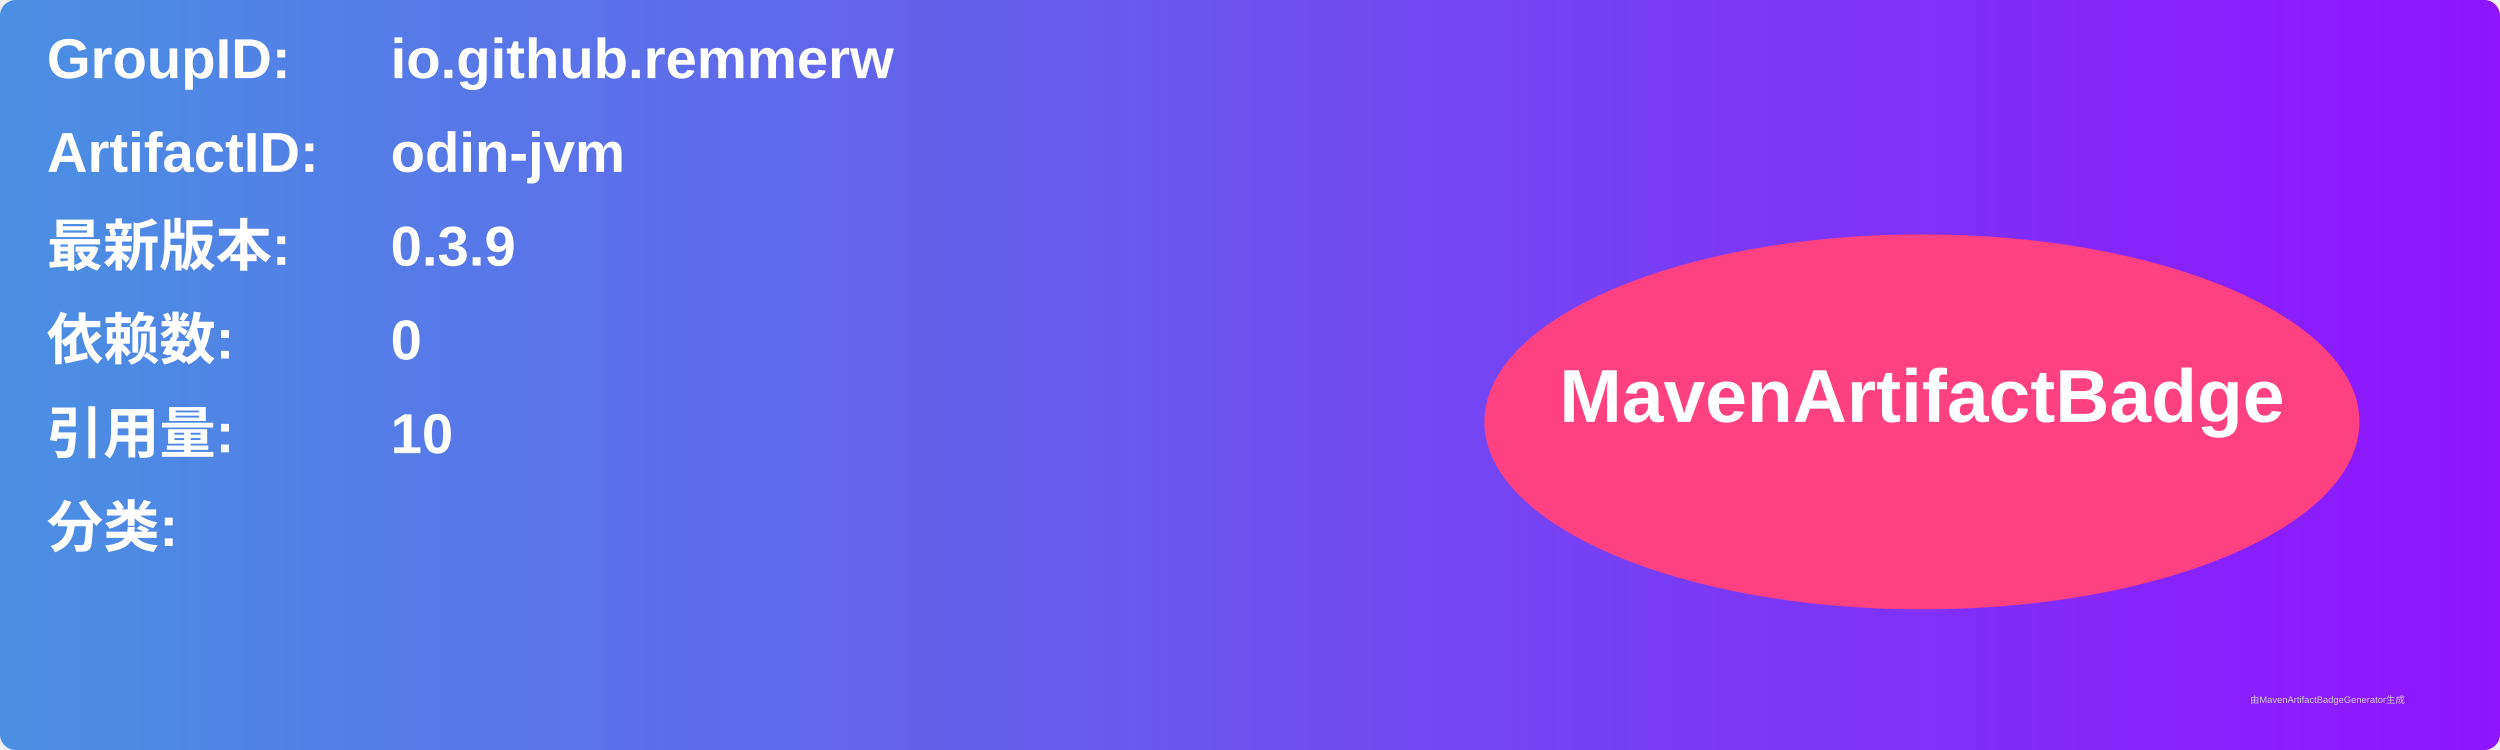
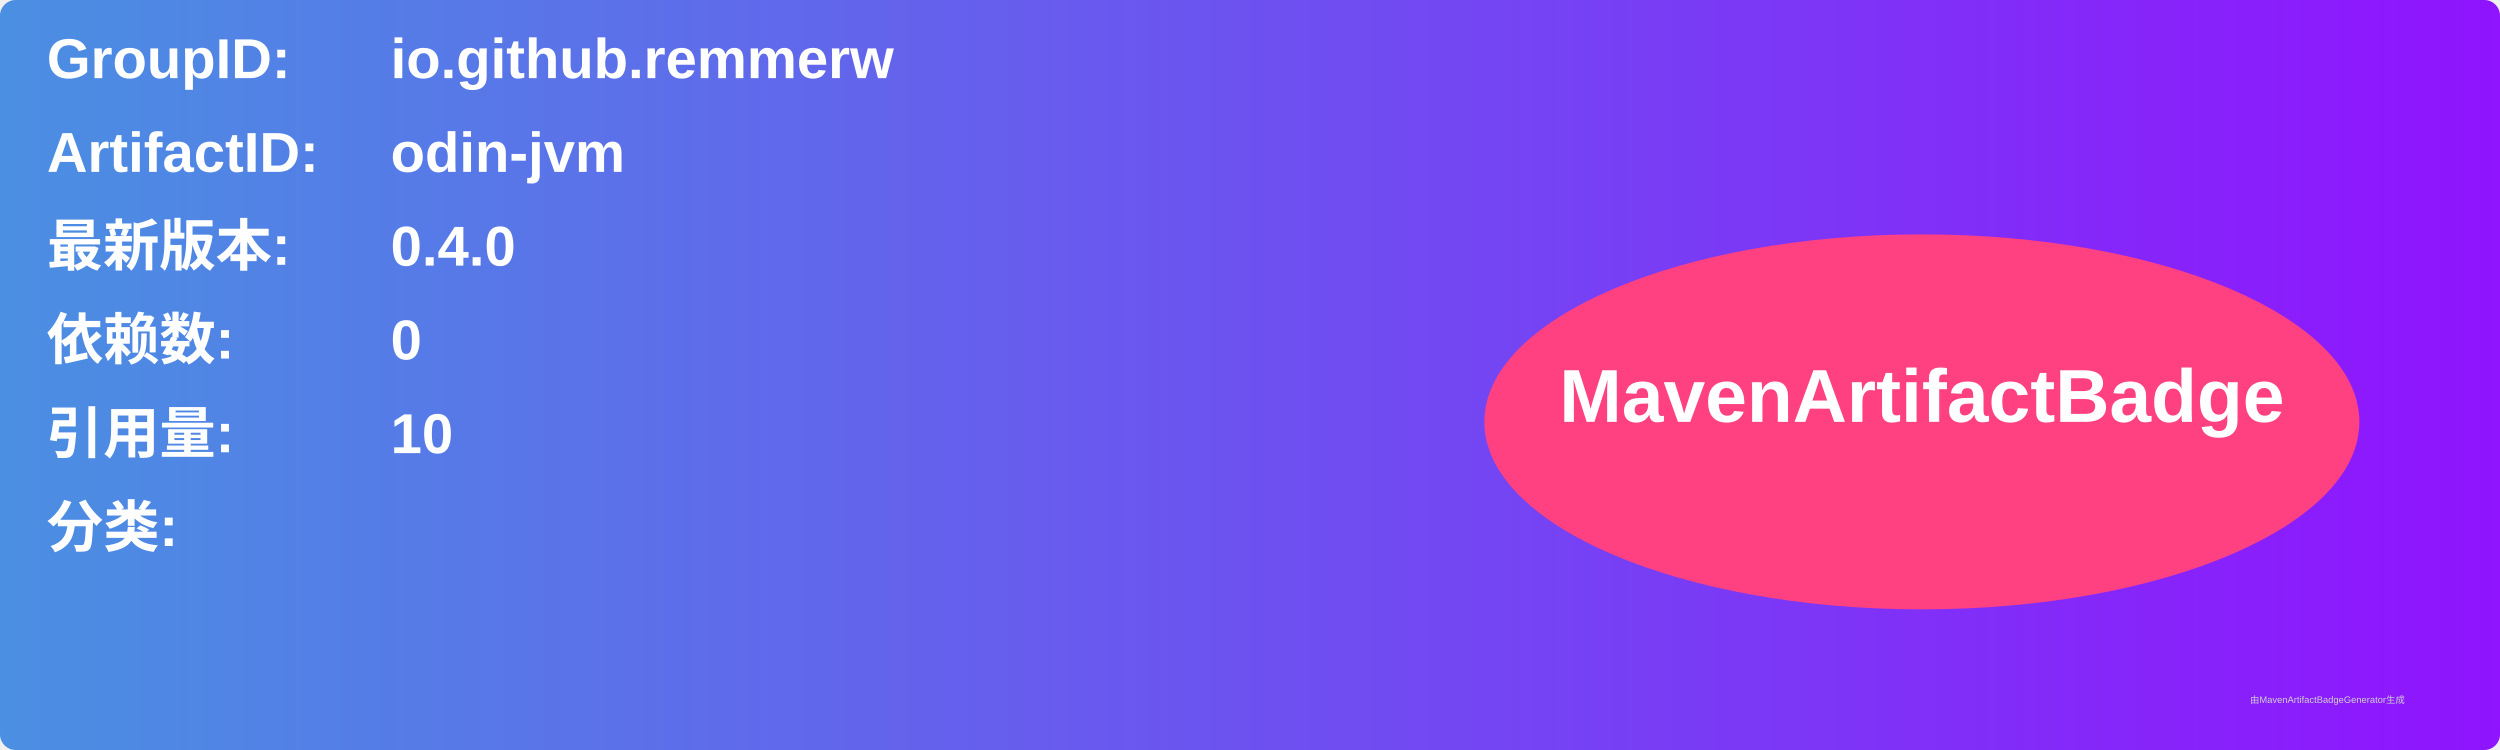
<svg xmlns="http://www.w3.org/2000/svg" width="800" height="240" viewBox="0 0 800 240">
  <linearGradient id="grad" x1="0%" y1="0%" x2="100%" y2="0%">
    <stop offset="0%" stop-color="#4a90e2" />
    <stop offset="100%" stop-color="#9013fe" />
  </linearGradient>
  <rect width="100%" height="100%" rx="5" ry="5" fill="url(#grad)" />
  <g transform="translate(15, 15)">
    <text x="0" y="10" font-family="Arial" font-size="18" fill="white" font-weight="bold" width="260">GroupID:</text>
    <text x="110" y="10" font-family="Arial" font-size="18" fill="white" font-weight="bold" width="460">io.github.remmerw</text>
    <text x="0" y="40" font-family="Arial" font-size="18" fill="white" font-weight="bold" width="260">ArtifactID:</text>
    <text x="110" y="40" font-family="Arial" font-size="18" fill="white" font-weight="bold" width="460">odin-jvm</text>
    <text x="0" y="70" font-family="Arial" font-size="18" fill="white" font-weight="bold">最新版本:</text>
    <text x="110" y="70" font-family="Arial" font-size="18" fill="white" font-weight="bold">
-       <tspan font-weight="bold">0.3.9</tspan>
+       <tspan font-weight="bold">0.4.0</tspan>
    </text>
    <text x="0" y="100" font-family="Arial" font-size="18" fill="white" font-weight="bold">依赖数: </text>
    <text x="110" y="100" font-family="Arial" font-size="18" fill="white">
      <tspan font-weight="bold">0</tspan>
    </text>
    <text x="0" y="130" font-family="Arial" font-size="18" fill="white" font-weight="bold">引用量: </text>
    <text x="110" y="130" font-family="Arial" font-size="18" fill="white">
      <tspan font-weight="bold">10</tspan>
    </text>
    <text x="0" y="160" font-family="Arial" font-size="18" fill="white" font-weight="bold">分类:</text>
    <text x="10" y="190" font-family="Arial" font-size="10" fill="white">
      <tspan font-weight="bold" />
    </text>
    <ellipse cx="600" cy="120" rx="140" ry="60" fill="#ff4081" />
    <text x="600" y="120" text-anchor="middle" font-family="Arial" font-size="24" fill="white" font-weight="bold">MavenArtifactBadge</text>
  </g>
  <text x="720" y="225" font-family="Arial" font-size="3" fill="#d0d0d0">由MavenArtifactBadgeGenerator生成</text>
</svg>
